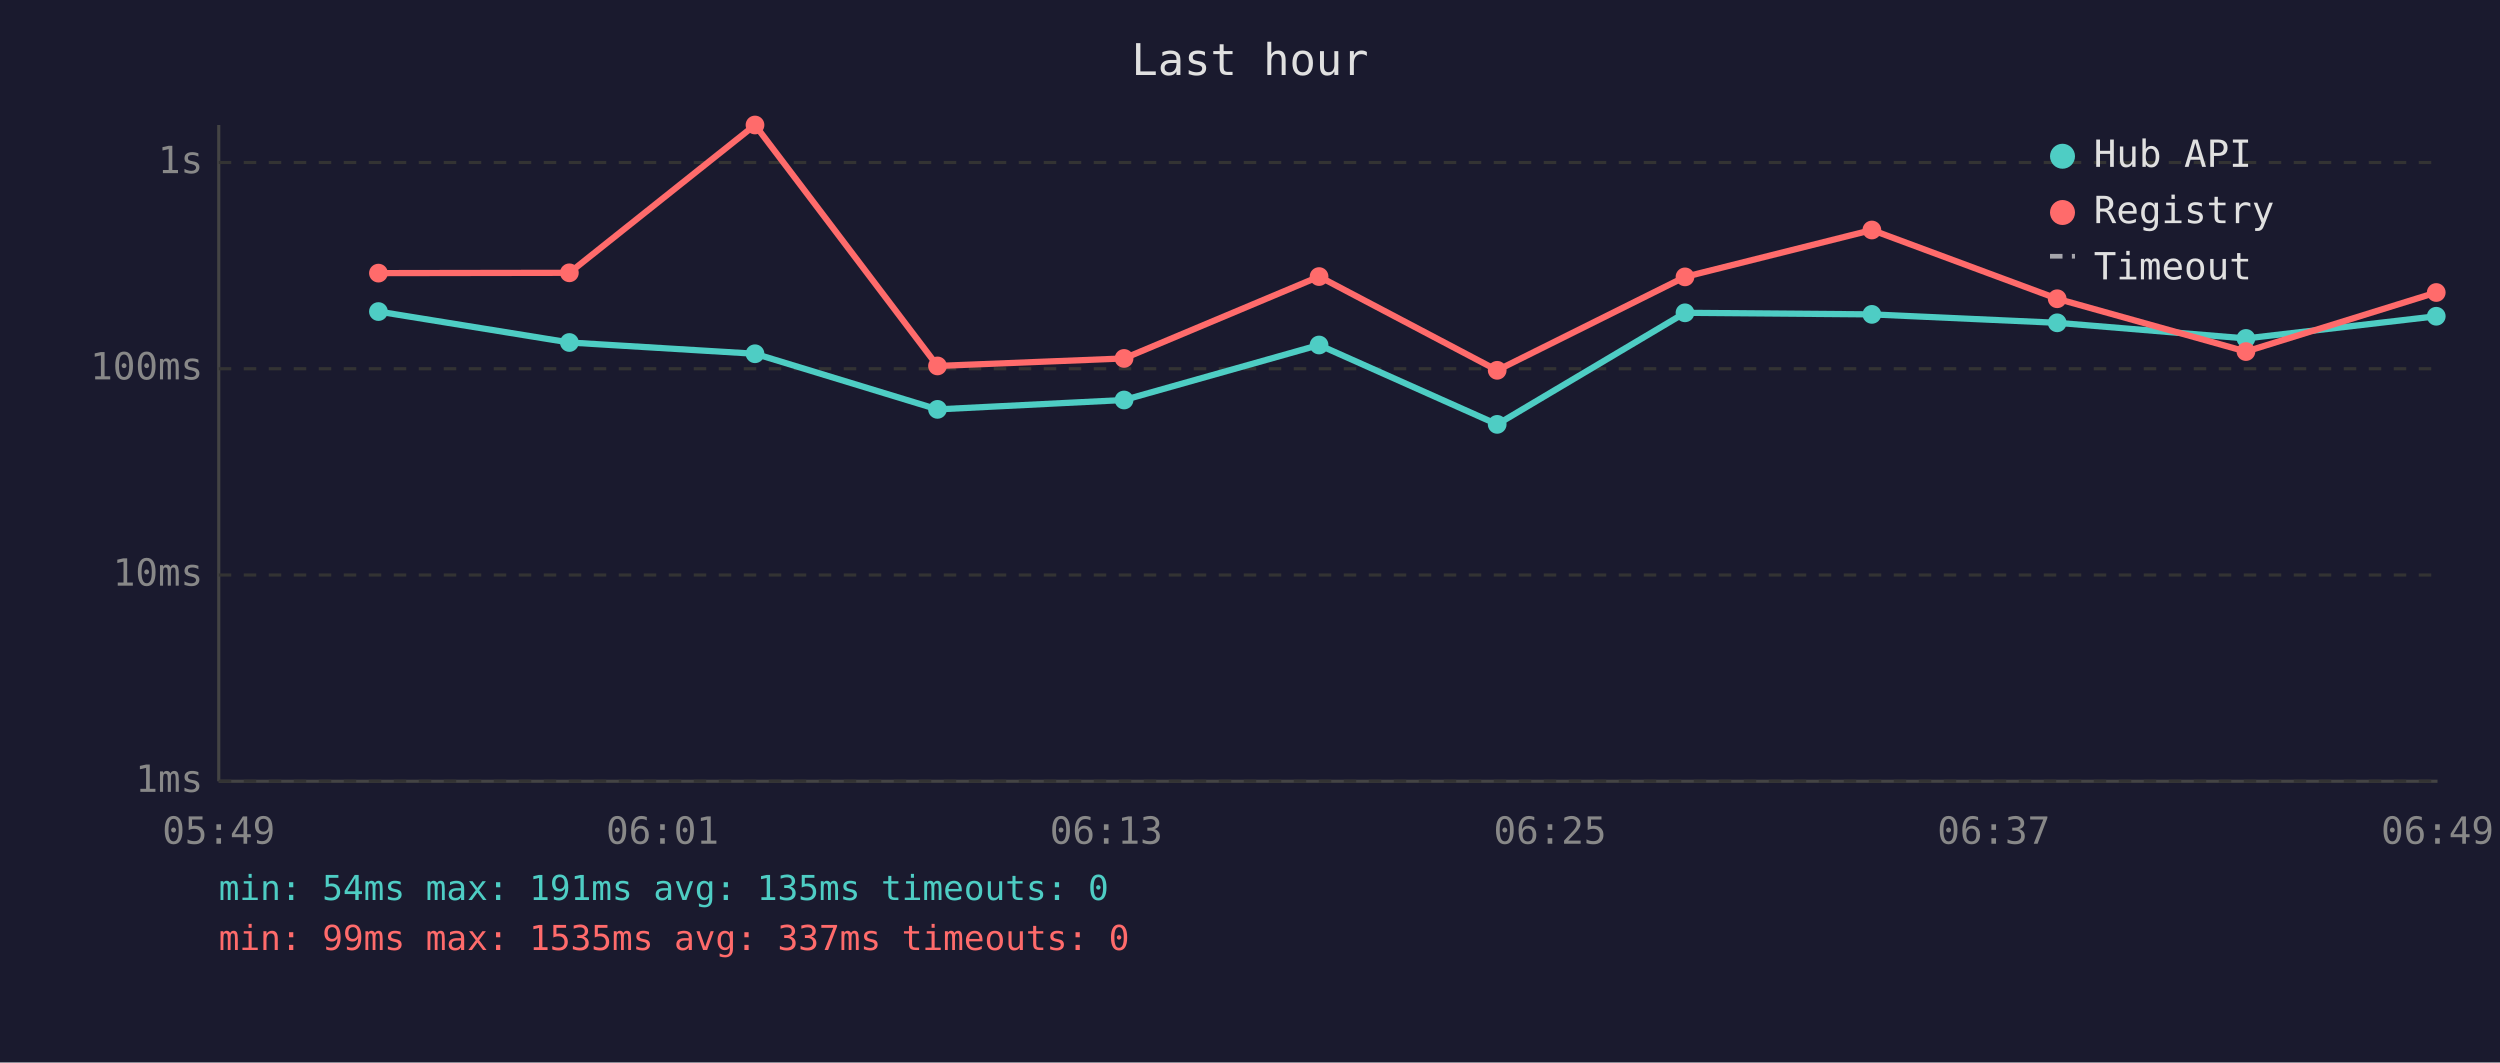
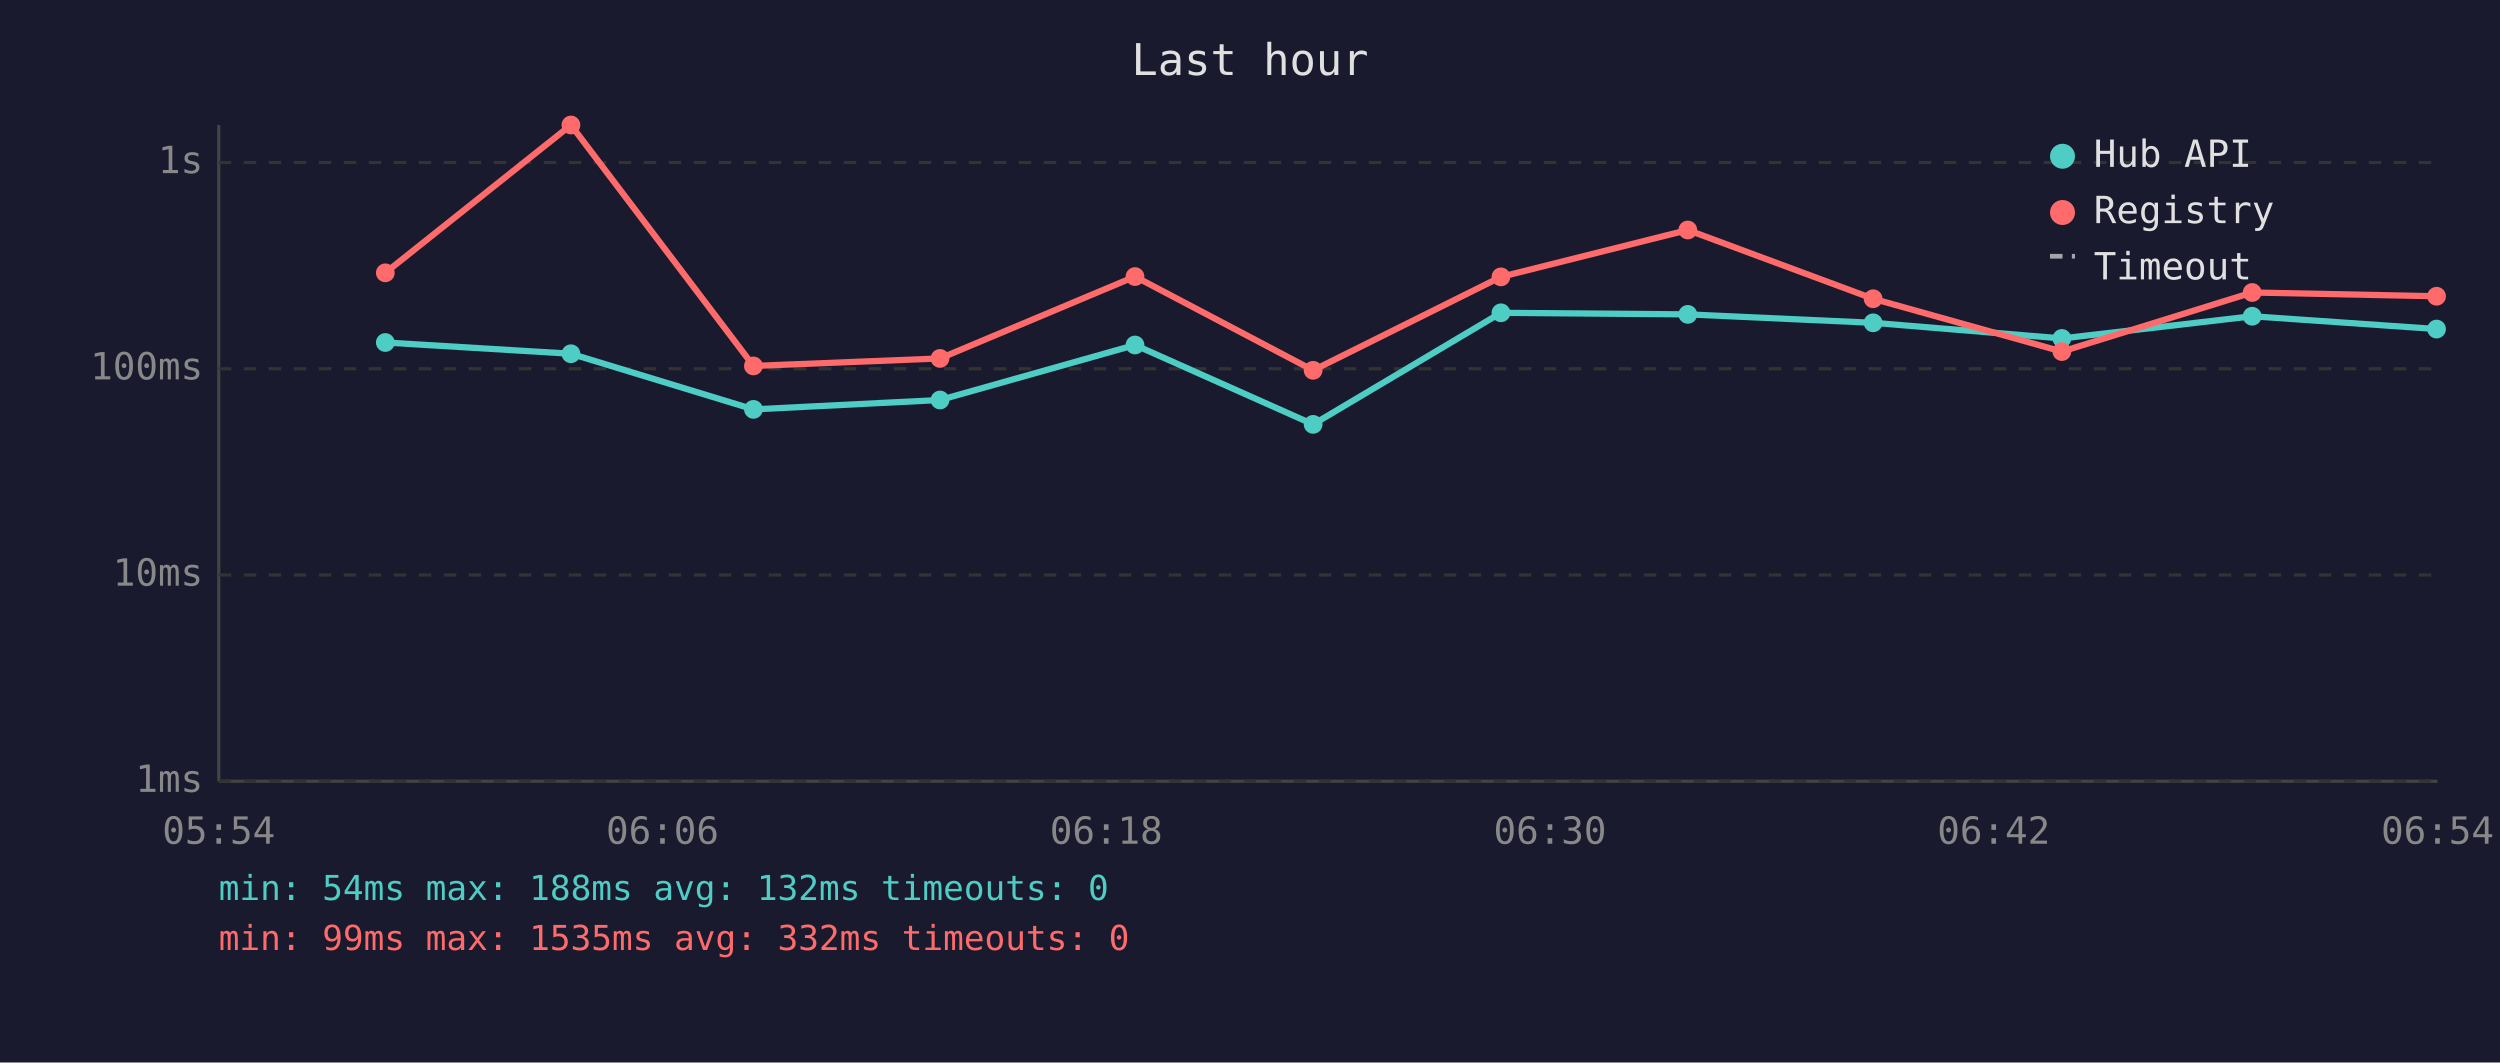
<svg xmlns="http://www.w3.org/2000/svg" viewBox="0 0 800 340" font-family="monospace" font-size="12">
  <rect width="800" height="340" fill="#1a1a2e" />
  <text x="400" y="24" fill="#e0e0e0" font-size="14" text-anchor="middle">Last hour</text>
  <line x1="70" y1="40" x2="70" y2="250" stroke="#444" stroke-width="1" />
  <line x1="70" y1="250" x2="780" y2="250" stroke="#444" stroke-width="1" />
  <line x1="70" y1="250" x2="780" y2="250" stroke="#333" stroke-width="1" stroke-dasharray="4" />
  <text x="65" y="250" fill="#888" text-anchor="end" dominant-baseline="middle">1ms</text>
  <line x1="70" y1="184" x2="780" y2="184" stroke="#333" stroke-width="1" stroke-dasharray="4" />
  <text x="65" y="184" fill="#888" text-anchor="end" dominant-baseline="middle">10ms</text>
  <line x1="70" y1="118" x2="780" y2="118" stroke="#333" stroke-width="1" stroke-dasharray="4" />
  <text x="65" y="118" fill="#888" text-anchor="end" dominant-baseline="middle">100ms</text>
  <line x1="70" y1="52" x2="780" y2="52" stroke="#333" stroke-width="1" stroke-dasharray="4" />
  <text x="65" y="52" fill="#888" text-anchor="end" dominant-baseline="middle">1s</text>
-   <text x="70" y="270" fill="#888" text-anchor="middle">05:49</text>
-   <text x="212" y="270" fill="#888" text-anchor="middle">06:01</text>
-   <text x="354" y="270" fill="#888" text-anchor="middle">06:13</text>
-   <text x="496" y="270" fill="#888" text-anchor="middle">06:25</text>
-   <text x="638" y="270" fill="#888" text-anchor="middle">06:37</text>
-   <text x="780" y="270" fill="#888" text-anchor="middle">06:49</text>
-   <polyline points="121.1,99.7 182.2,109.6 241.6,113.2 300.0,131.0 359.7,128.0 422.1,110.4 479.1,135.8 539.2,100.1 599.0,100.6 658.3,103.3 718.7,108.3 779.6,101.2" fill="none" stroke="#4ecdc4" stroke-width="2" opacity="1" />
-   <circle cx="121.1" cy="99.7" r="3" fill="#4ecdc4" />
-   <circle cx="182.2" cy="109.6" r="3" fill="#4ecdc4" />
-   <circle cx="241.6" cy="113.2" r="3" fill="#4ecdc4" />
-   <circle cx="300.0" cy="131.0" r="3" fill="#4ecdc4" />
-   <circle cx="359.7" cy="128.0" r="3" fill="#4ecdc4" />
-   <circle cx="422.1" cy="110.4" r="3" fill="#4ecdc4" />
-   <circle cx="479.1" cy="135.8" r="3" fill="#4ecdc4" />
-   <circle cx="539.2" cy="100.1" r="3" fill="#4ecdc4" />
-   <circle cx="599.0" cy="100.6" r="3" fill="#4ecdc4" />
-   <circle cx="658.3" cy="103.3" r="3" fill="#4ecdc4" />
-   <circle cx="718.7" cy="108.3" r="3" fill="#4ecdc4" />
-   <circle cx="779.6" cy="101.2" r="3" fill="#4ecdc4" />
-   <polyline points="121.1,87.4 182.2,87.3 241.6,40.0 300.0,117.1 359.7,114.7 422.1,88.5 479.1,118.5 539.2,88.6 599.0,73.6 658.3,95.6 718.7,112.5 779.6,93.6" fill="none" stroke="#ff6b6b" stroke-width="2" opacity="1" />
-   <circle cx="121.1" cy="87.4" r="3" fill="#ff6b6b" />
-   <circle cx="182.2" cy="87.3" r="3" fill="#ff6b6b" />
-   <circle cx="241.6" cy="40.0" r="3" fill="#ff6b6b" />
-   <circle cx="300.0" cy="117.1" r="3" fill="#ff6b6b" />
-   <circle cx="359.7" cy="114.7" r="3" fill="#ff6b6b" />
-   <circle cx="422.1" cy="88.5" r="3" fill="#ff6b6b" />
-   <circle cx="479.1" cy="118.5" r="3" fill="#ff6b6b" />
-   <circle cx="539.2" cy="88.6" r="3" fill="#ff6b6b" />
-   <circle cx="599.0" cy="73.6" r="3" fill="#ff6b6b" />
-   <circle cx="658.3" cy="95.6" r="3" fill="#ff6b6b" />
-   <circle cx="718.7" cy="112.5" r="3" fill="#ff6b6b" />
-   <circle cx="779.6" cy="93.6" r="3" fill="#ff6b6b" />
+   <text x="70" y="270" fill="#888" text-anchor="middle">05:54</text>
+   <text x="212" y="270" fill="#888" text-anchor="middle">06:06</text>
+   <text x="354" y="270" fill="#888" text-anchor="middle">06:18</text>
+   <text x="496" y="270" fill="#888" text-anchor="middle">06:30</text>
+   <text x="638" y="270" fill="#888" text-anchor="middle">06:42</text>
+   <text x="780" y="270" fill="#888" text-anchor="middle">06:54</text>
+   <polyline points="123.3,109.6 182.7,113.2 241.1,131.0 300.8,128.0 363.2,110.4 420.2,135.8 480.3,100.1 540.1,100.6 599.4,103.3 659.8,108.3 720.7,101.2 779.7,105.3" fill="none" stroke="#4ecdc4" stroke-width="2" opacity="1" />
+   <circle cx="123.3" cy="109.6" r="3" fill="#4ecdc4" />
+   <circle cx="182.7" cy="113.2" r="3" fill="#4ecdc4" />
+   <circle cx="241.1" cy="131.0" r="3" fill="#4ecdc4" />
+   <circle cx="300.8" cy="128.0" r="3" fill="#4ecdc4" />
+   <circle cx="363.2" cy="110.4" r="3" fill="#4ecdc4" />
+   <circle cx="420.2" cy="135.8" r="3" fill="#4ecdc4" />
+   <circle cx="480.3" cy="100.1" r="3" fill="#4ecdc4" />
+   <circle cx="540.1" cy="100.6" r="3" fill="#4ecdc4" />
+   <circle cx="599.4" cy="103.3" r="3" fill="#4ecdc4" />
+   <circle cx="659.8" cy="108.3" r="3" fill="#4ecdc4" />
+   <circle cx="720.7" cy="101.2" r="3" fill="#4ecdc4" />
+   <circle cx="779.7" cy="105.3" r="3" fill="#4ecdc4" />
+   <polyline points="123.3,87.3 182.7,40.0 241.1,117.1 300.8,114.7 363.2,88.5 420.2,118.5 480.3,88.6 540.1,73.6 599.4,95.6 659.8,112.5 720.7,93.6 779.7,94.8" fill="none" stroke="#ff6b6b" stroke-width="2" opacity="1" />
+   <circle cx="123.3" cy="87.3" r="3" fill="#ff6b6b" />
+   <circle cx="182.7" cy="40.0" r="3" fill="#ff6b6b" />
+   <circle cx="241.1" cy="117.1" r="3" fill="#ff6b6b" />
+   <circle cx="300.8" cy="114.7" r="3" fill="#ff6b6b" />
+   <circle cx="363.2" cy="88.5" r="3" fill="#ff6b6b" />
+   <circle cx="420.2" cy="118.5" r="3" fill="#ff6b6b" />
+   <circle cx="480.3" cy="88.6" r="3" fill="#ff6b6b" />
+   <circle cx="540.1" cy="73.6" r="3" fill="#ff6b6b" />
+   <circle cx="599.4" cy="95.6" r="3" fill="#ff6b6b" />
+   <circle cx="659.8" cy="112.5" r="3" fill="#ff6b6b" />
+   <circle cx="720.7" cy="93.6" r="3" fill="#ff6b6b" />
+   <circle cx="779.7" cy="94.8" r="3" fill="#ff6b6b" />
  <circle cx="660" cy="50" r="4" fill="#4ecdc4" />
  <text x="670" y="50" fill="#e0e0e0" dominant-baseline="middle">Hub API</text>
  <circle cx="660" cy="68" r="4" fill="#ff6b6b" />
  <text x="670" y="68" fill="#e0e0e0" dominant-baseline="middle">Registry</text>
  <line x1="656" y1="82" x2="664" y2="82" stroke="#e0e0e0" stroke-width="1.5" stroke-dasharray="4,3" opacity="0.7" />
  <text x="670" y="86" fill="#e0e0e0" dominant-baseline="middle">Timeout</text>
-   <text x="70" y="288" fill="#4ecdc4" font-size="11">min: 54ms  max: 191ms  avg: 135ms  timeouts: 0</text>
-   <text x="70" y="304" fill="#ff6b6b" font-size="11">min: 99ms  max: 1535ms  avg: 337ms  timeouts: 0</text>
+   <text x="70" y="288" fill="#4ecdc4" font-size="11">min: 54ms  max: 188ms  avg: 132ms  timeouts: 0</text>
+   <text x="70" y="304" fill="#ff6b6b" font-size="11">min: 99ms  max: 1535ms  avg: 332ms  timeouts: 0</text>
</svg>
